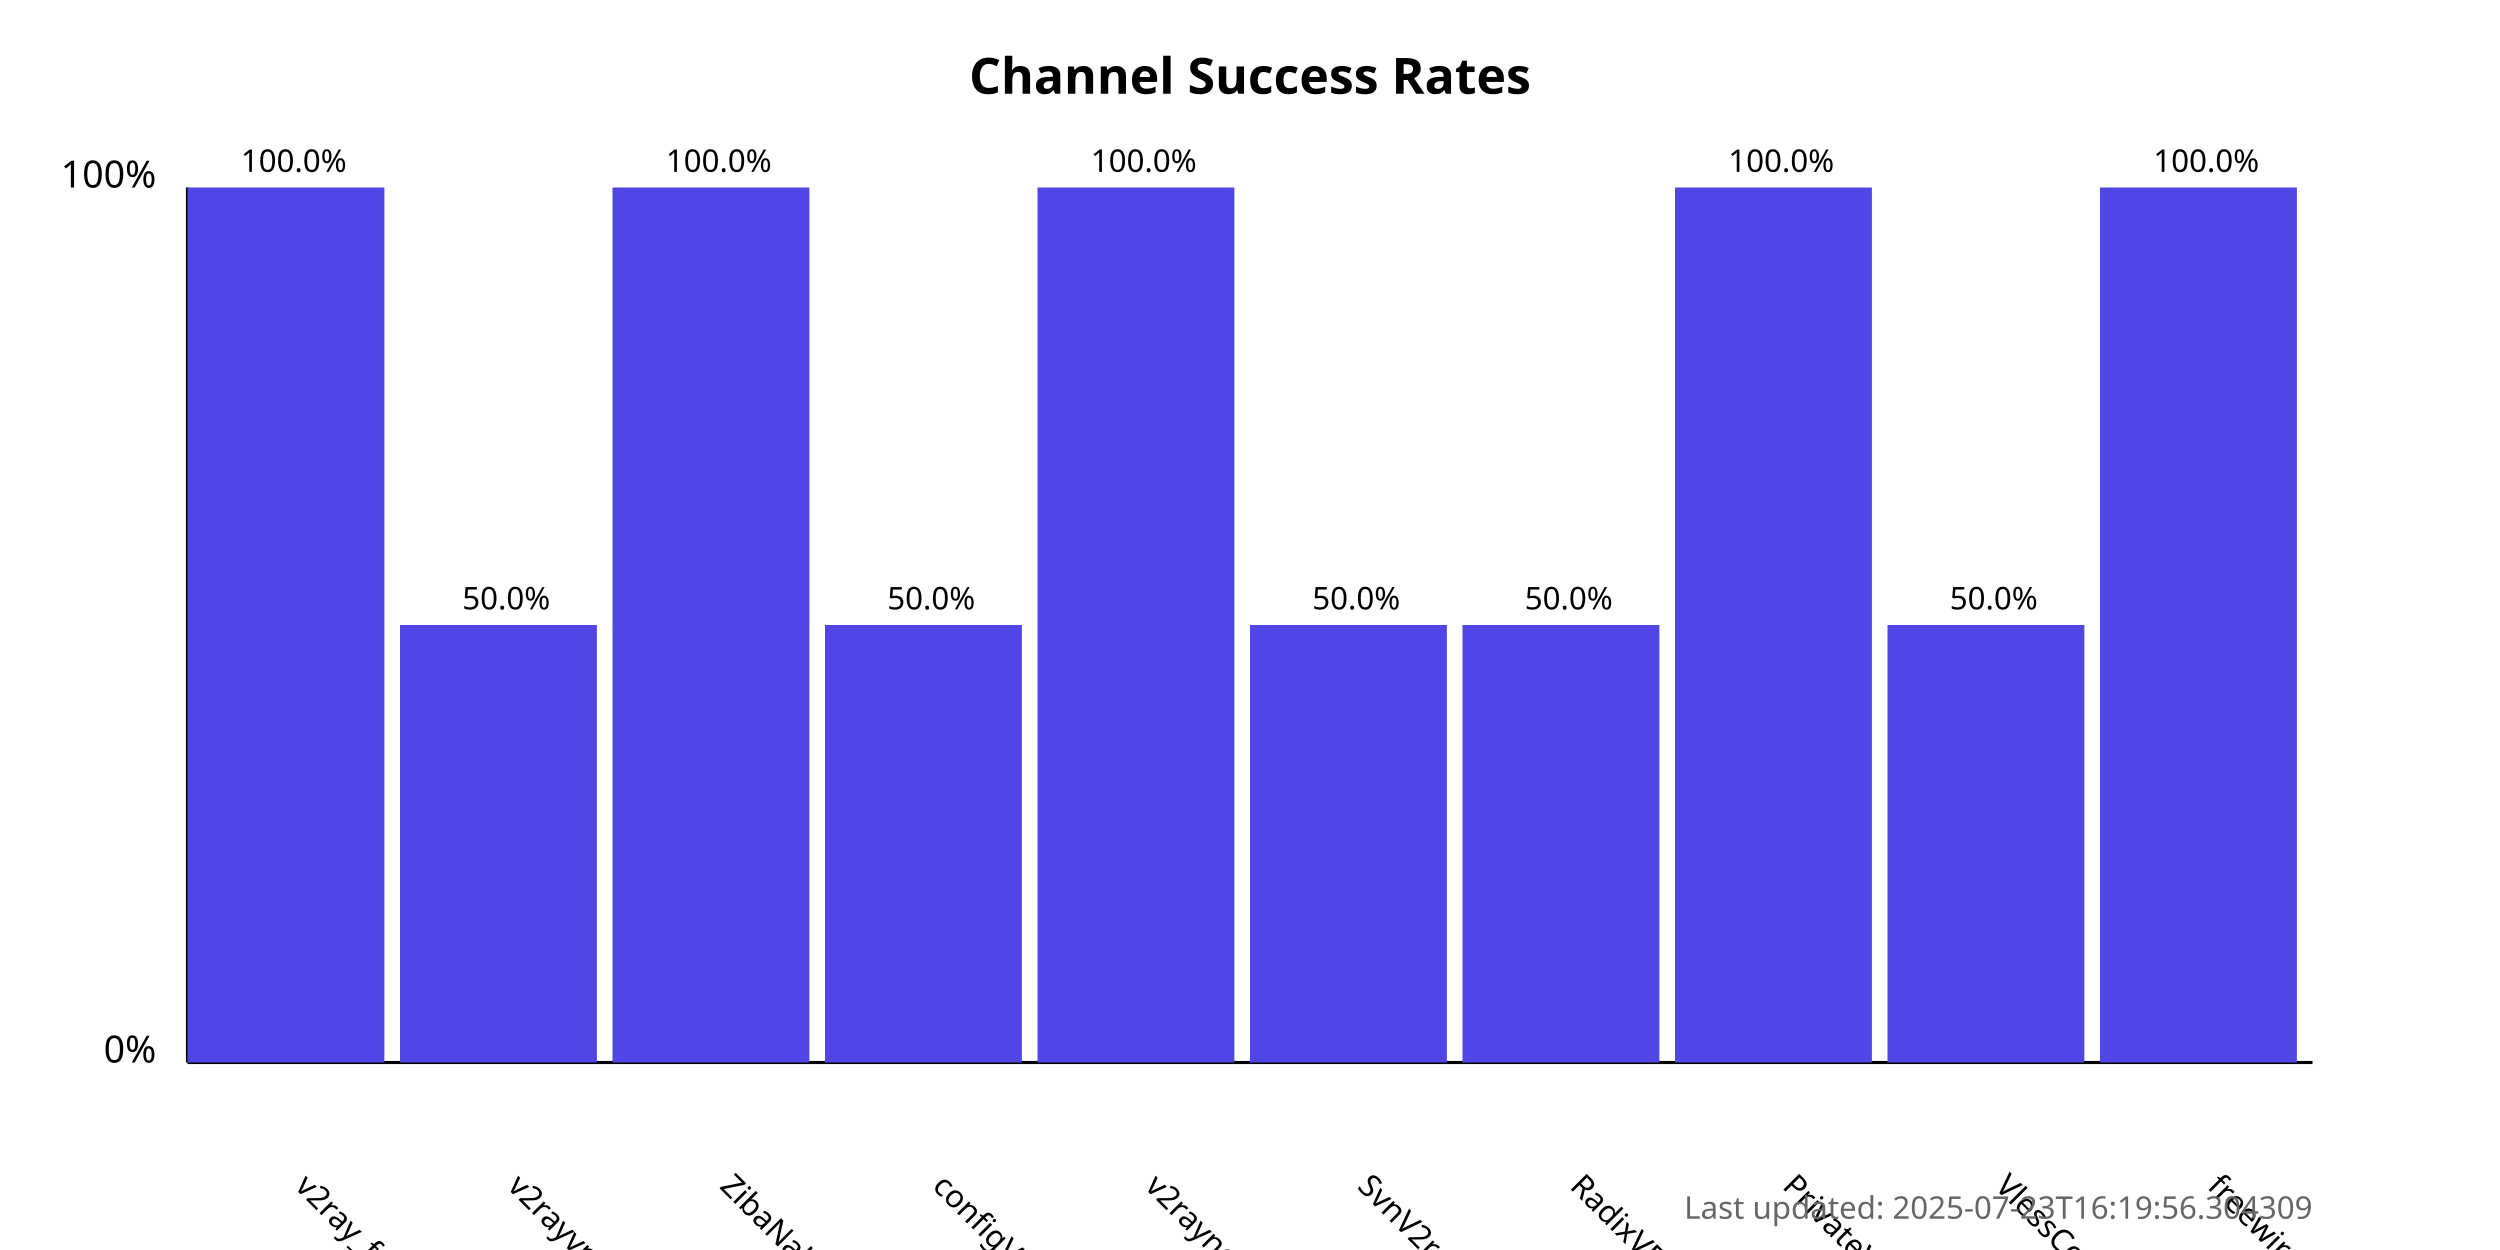
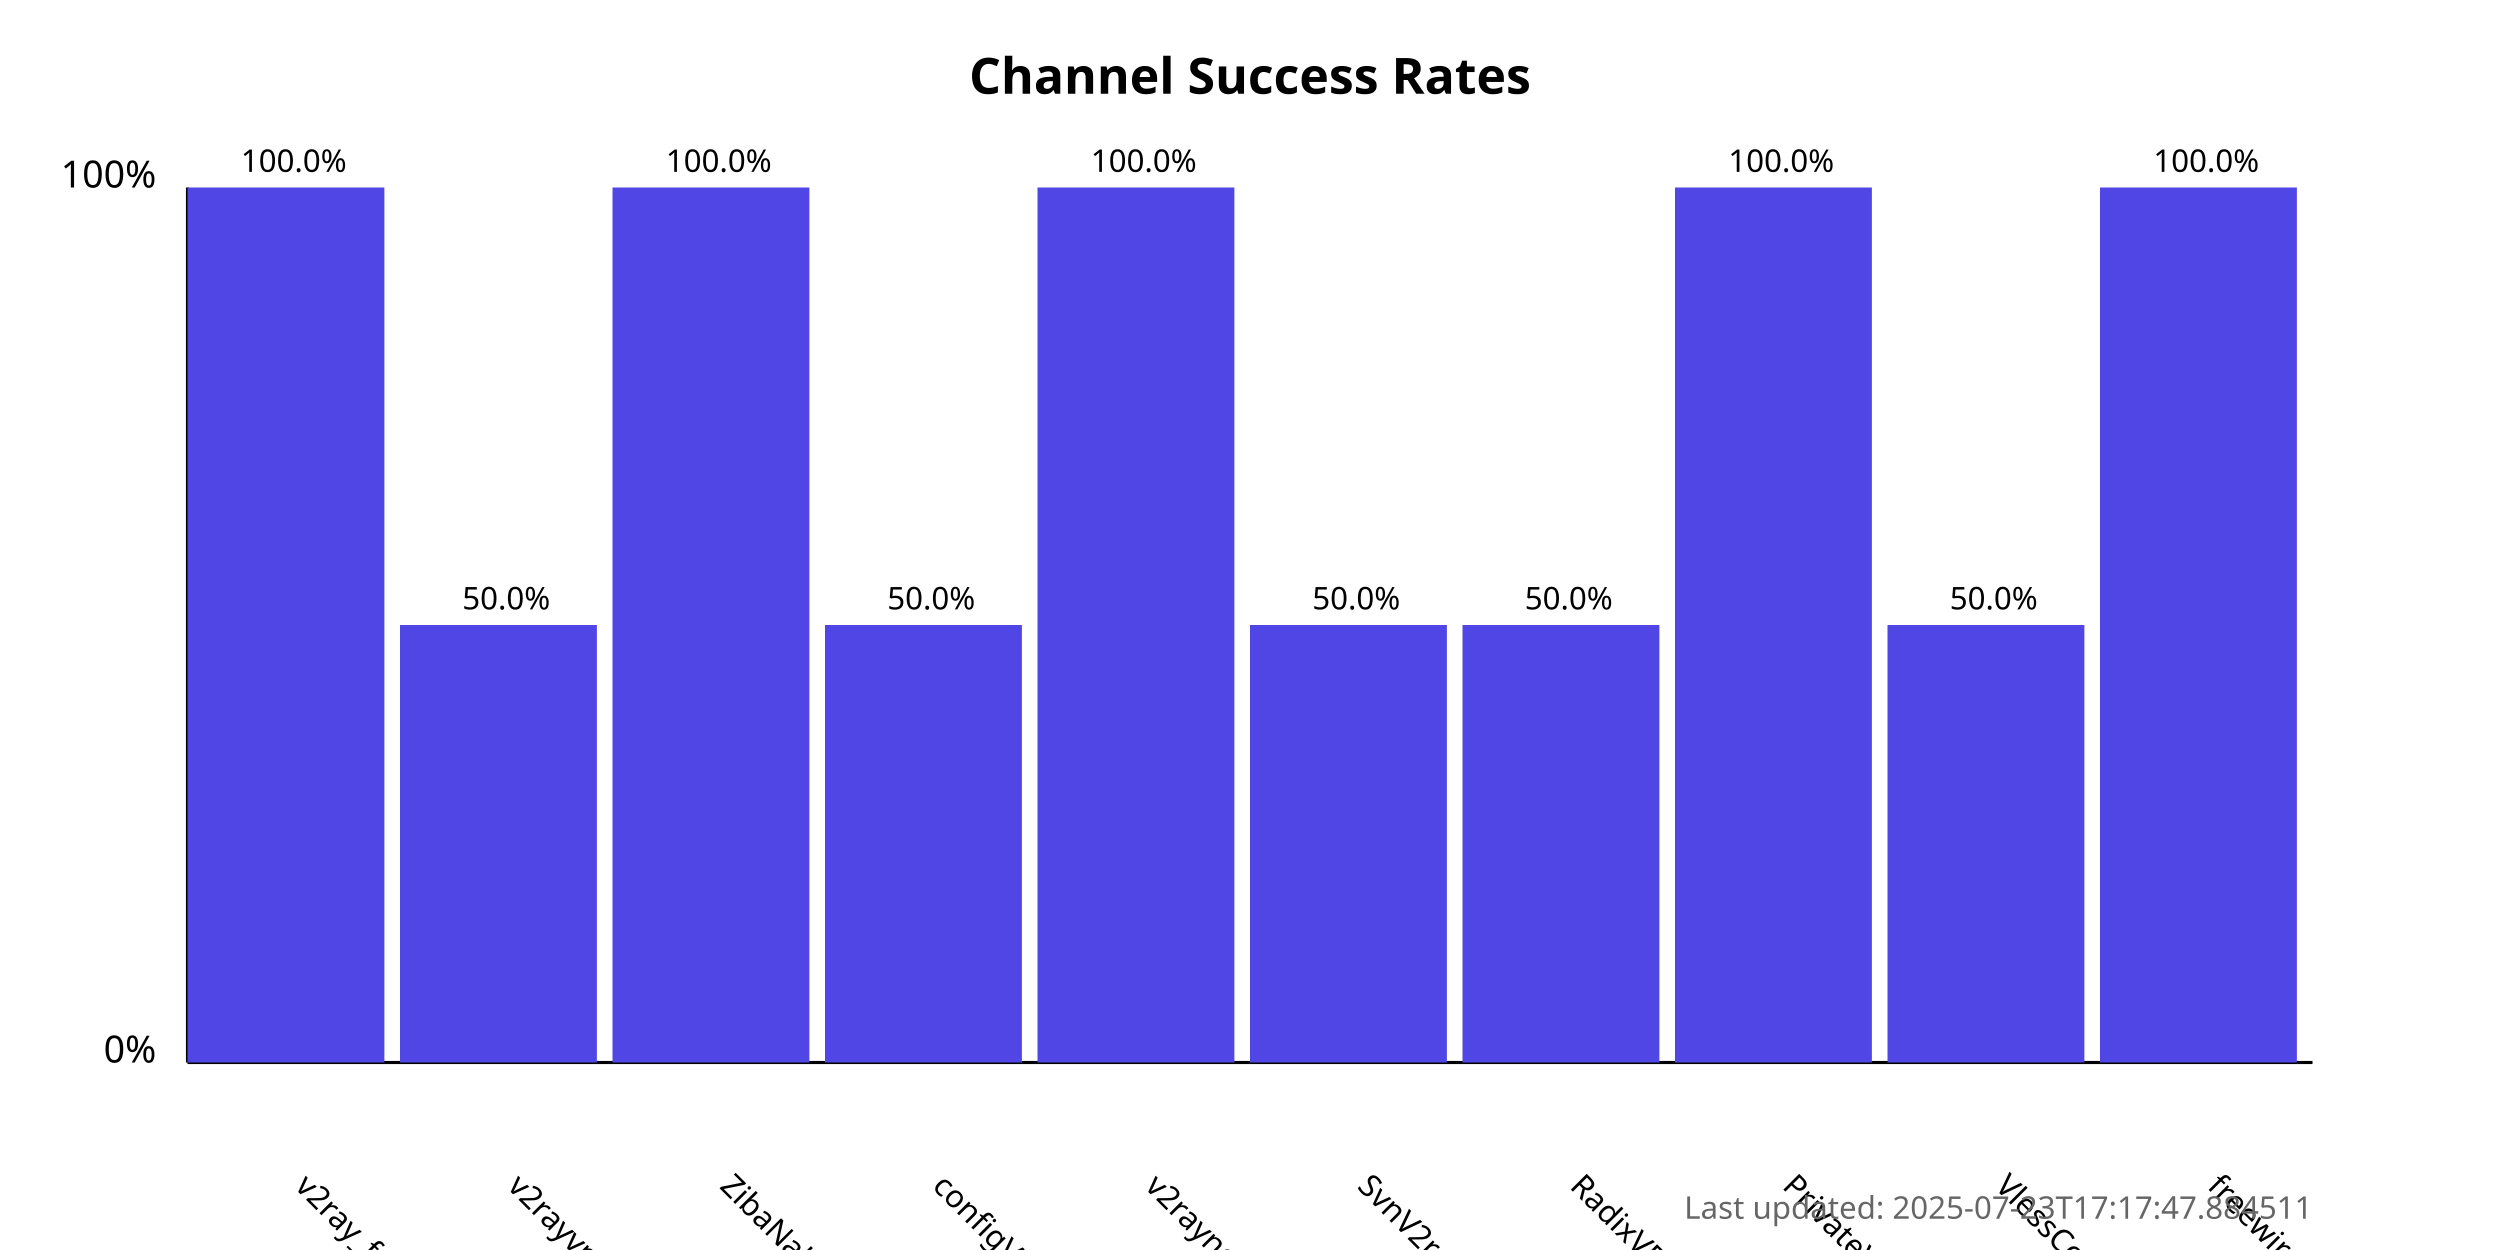
<svg xmlns="http://www.w3.org/2000/svg" width="800" height="400">
  <style>
            .chart-title { font: bold 16px sans-serif; }
            .axis-label { font: 12px sans-serif; }
            .tick-label { font: 10px sans-serif; }
            .bar { fill: #4f46e5; }
            .bar:hover { fill: #6366f1; }
            .timestamp { font: 10px sans-serif; fill: #666; }
        </style>
  <text x="400.0" y="30" text-anchor="middle" class="chart-title">
            Channel Success Rates
        </text>
  <line x1="60" y1="340" x2="60" y2="60" stroke="black" stroke-width="1" />
  <line x1="60" y1="340" x2="740" y2="340" stroke="black" stroke-width="1" />
  <text x="50" y="340" text-anchor="end" class="axis-label">0%</text>
  <text x="50" y="60" text-anchor="end" class="axis-label">100%</text>
  <g>
    <rect x="60" y="60.0" width="63.0" height="280.0" class="bar" />
    <text x="94.0" y="380" transform="rotate(45, 94.0, 380)" text-anchor="start" class="tick-label">
                v2ray_free_conf
            </text>
    <text x="94.0" y="55.0" text-anchor="middle" class="tick-label">
                100.0%
            </text>
  </g>
  <g>
    <rect x="128.0" y="200.0" width="63.0" height="140.0" class="bar" />
    <text x="162.0" y="380" transform="rotate(45, 162.0, 380)" text-anchor="start" class="tick-label">
                v2rayvpno
            </text>
    <text x="162.0" y="195.0" text-anchor="middle" class="tick-label">
                50.0%
            </text>
  </g>
  <g>
    <rect x="196.0" y="60.0" width="63.0" height="280.0" class="bar" />
    <text x="230.0" y="380" transform="rotate(45, 230.0, 380)" text-anchor="start" class="tick-label">
                ZibaNabz
            </text>
    <text x="230.0" y="55.0" text-anchor="middle" class="tick-label">
                100.0%
            </text>
  </g>
  <g>
    <rect x="264.0" y="200.0" width="63.0" height="140.0" class="bar" />
    <text x="298.0" y="380" transform="rotate(45, 298.0, 380)" text-anchor="start" class="tick-label">
                configV2rayForFree
            </text>
    <text x="298.0" y="195.0" text-anchor="middle" class="tick-label">
                50.0%
            </text>
  </g>
  <g>
    <rect x="332.0" y="60.0" width="63.0" height="280.0" class="bar" />
    <text x="366.0" y="380" transform="rotate(45, 366.0, 380)" text-anchor="start" class="tick-label">
                v2rayngvpn
            </text>
    <text x="366.0" y="55.0" text-anchor="middle" class="tick-label">
                100.0%
            </text>
  </g>
  <g>
    <rect x="400.0" y="200.0" width="63.0" height="140.0" class="bar" />
    <text x="434.0" y="380" transform="rotate(45, 434.0, 380)" text-anchor="start" class="tick-label">
                SvnV2ray
            </text>
    <text x="434.0" y="195.0" text-anchor="middle" class="tick-label">
                50.0%
            </text>
  </g>
  <g>
    <rect x="468.0" y="200.0" width="63.0" height="140.0" class="bar" />
    <text x="502.0" y="380" transform="rotate(45, 502.0, 380)" text-anchor="start" class="tick-label">
                RadixVPN
            </text>
    <text x="502.0" y="195.0" text-anchor="middle" class="tick-label">
                50.0%
            </text>
  </g>
  <g>
    <rect x="536.0" y="60.0" width="63.0" height="280.0" class="bar" />
    <text x="570.0" y="380" transform="rotate(45, 570.0, 380)" text-anchor="start" class="tick-label">
                PrivateVPNs
            </text>
    <text x="570.0" y="55.0" text-anchor="middle" class="tick-label">
                100.0%
            </text>
  </g>
  <g>
    <rect x="604.0" y="200.0" width="63.0" height="140.0" class="bar" />
    <text x="638.0" y="380" transform="rotate(45, 638.0, 380)" text-anchor="start" class="tick-label">
                VlessConfig
            </text>
    <text x="638.0" y="195.0" text-anchor="middle" class="tick-label">
                50.0%
            </text>
  </g>
  <g>
    <rect x="672.0" y="60.0" width="63.0" height="280.0" class="bar" />
    <text x="706.0" y="380" transform="rotate(45, 706.0, 380)" text-anchor="start" class="tick-label">
                freewireguard
            </text>
    <text x="706.0" y="55.0" text-anchor="middle" class="tick-label">
                100.0%
            </text>
  </g>
  <text x="740" y="390" text-anchor="end" class="timestamp">
-             Last updated: 2025-07-23T16:19:56.304309
+             Last updated: 2025-07-23T17:17:47.884511
        </text>
</svg>
